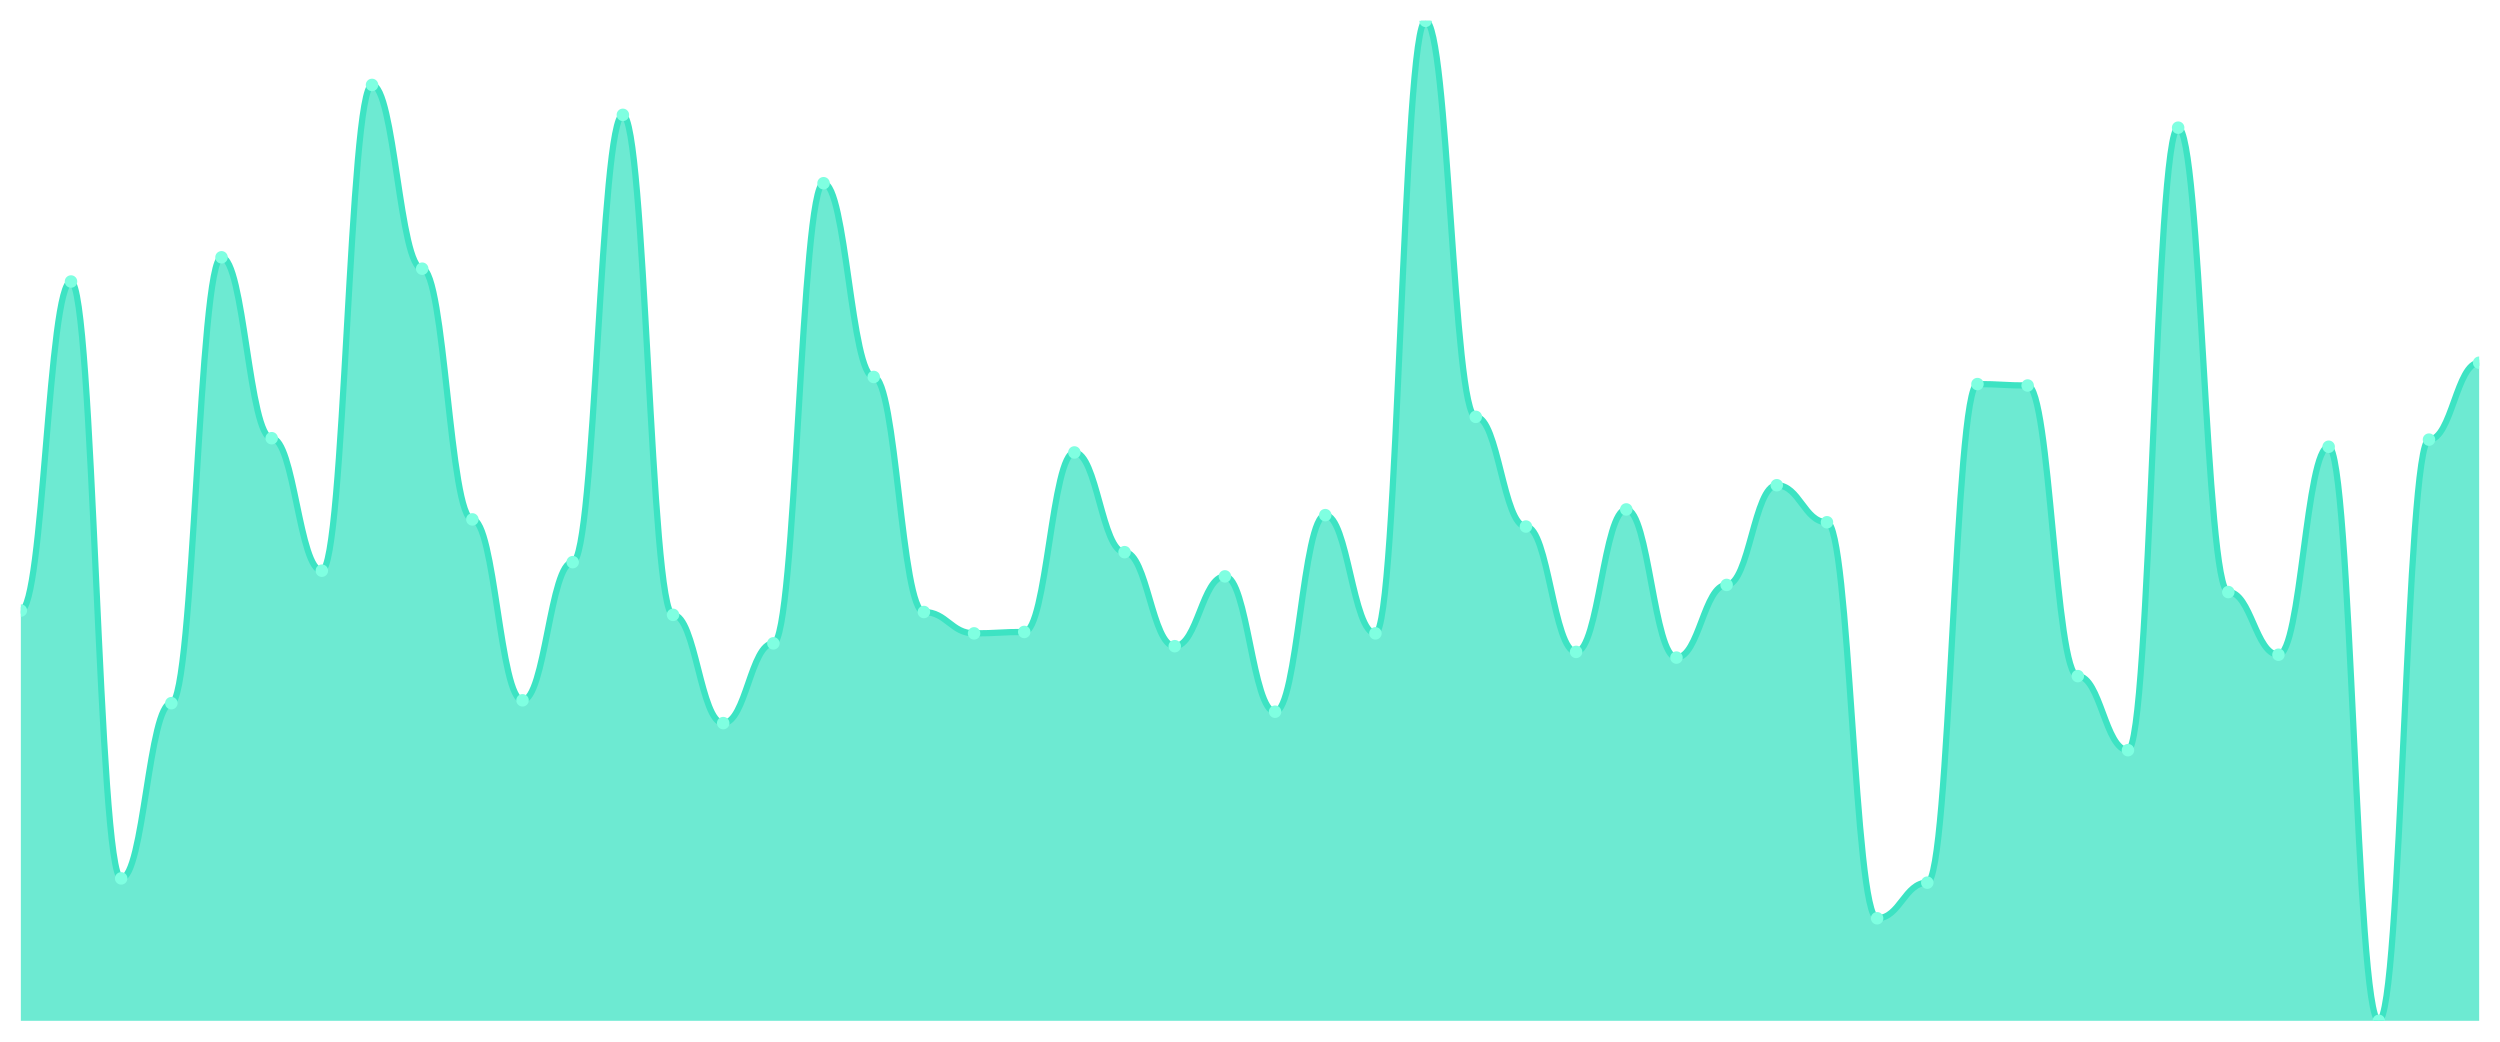
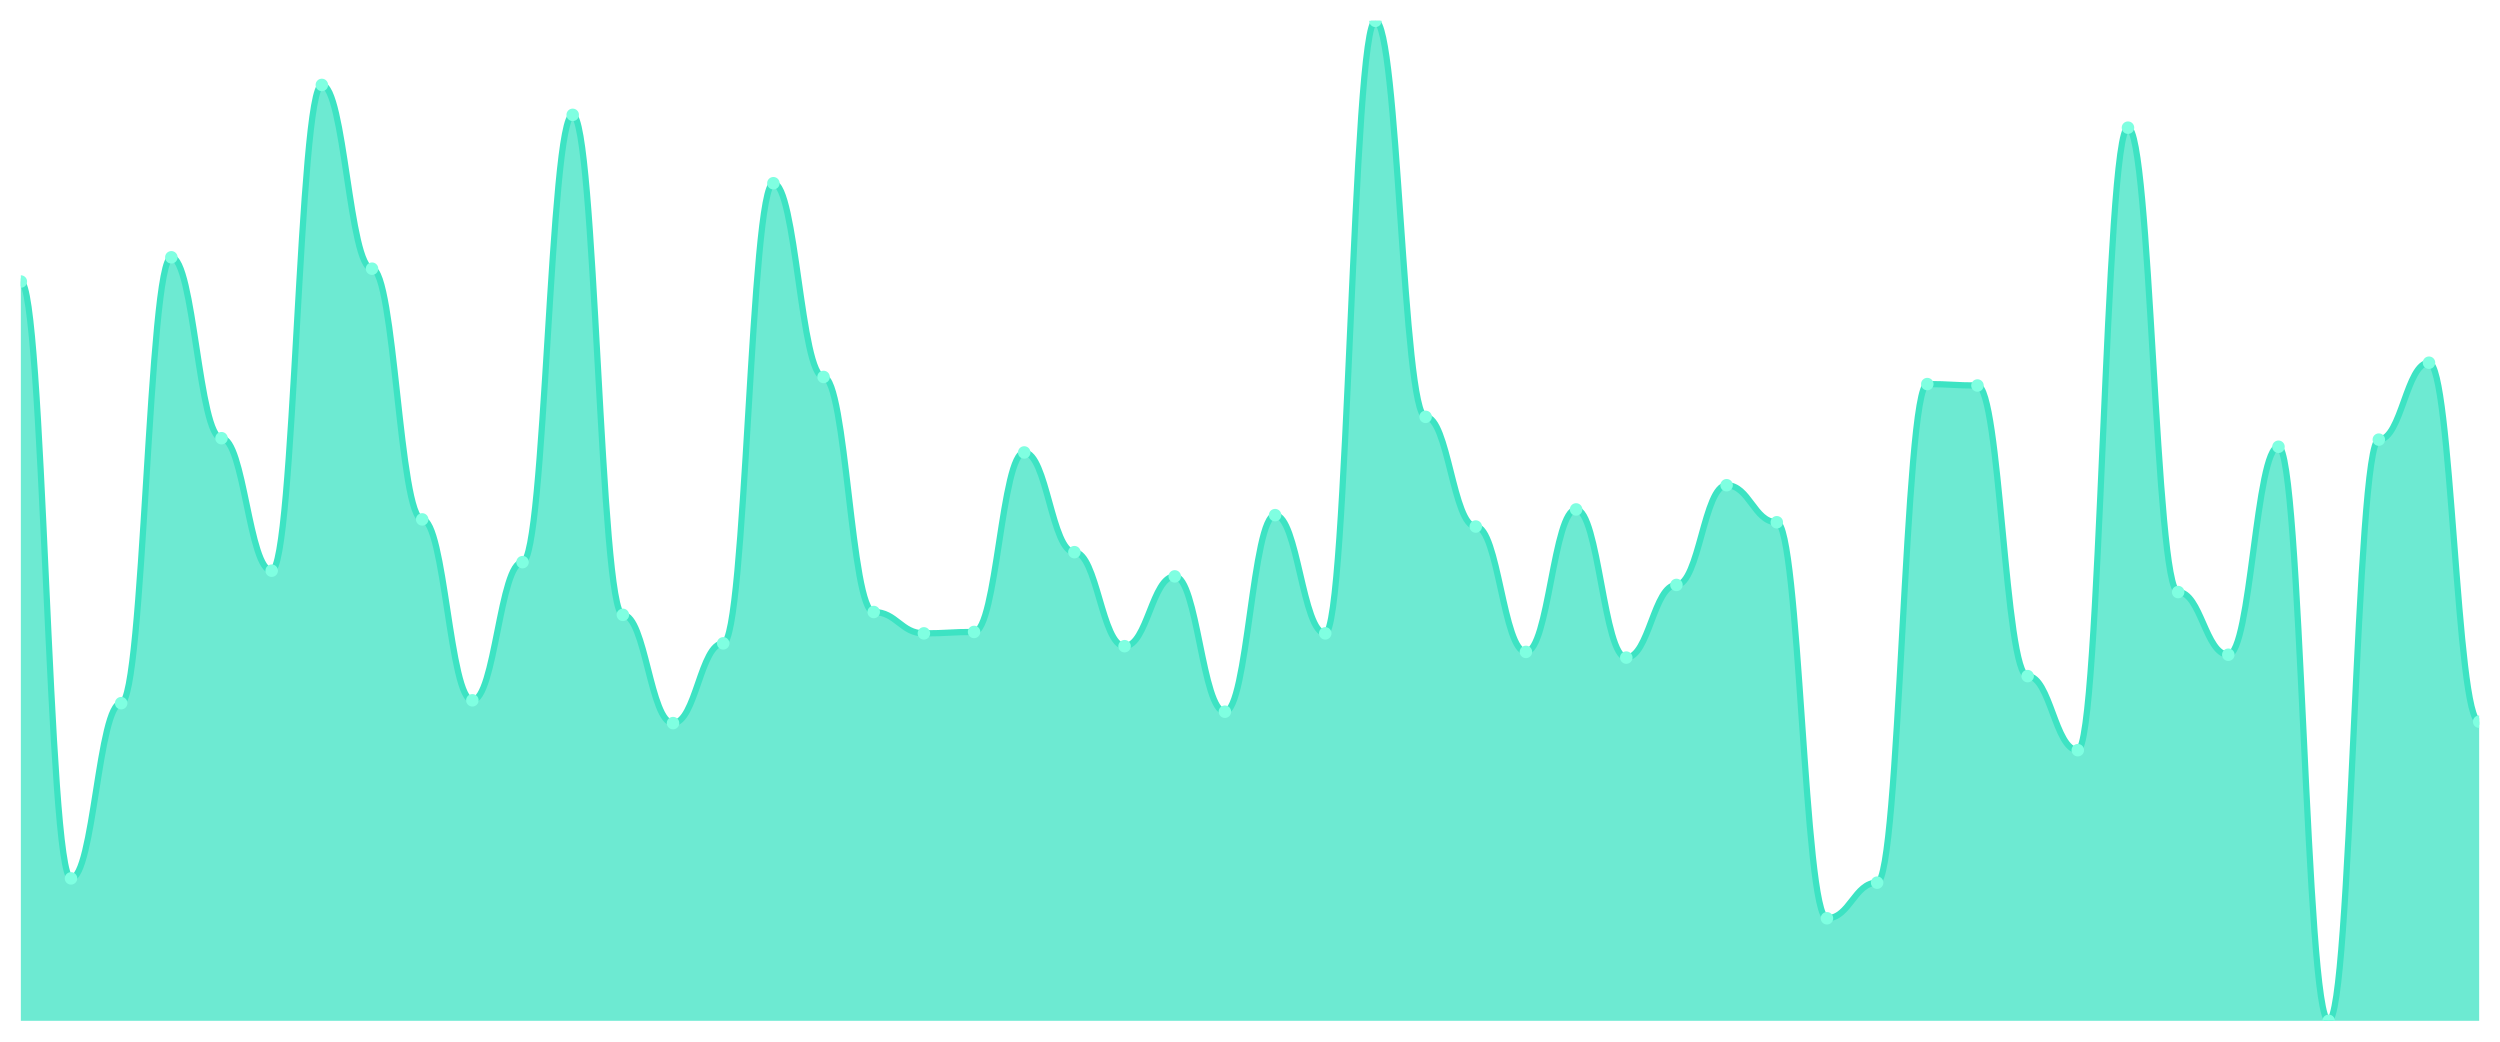
<svg xmlns="http://www.w3.org/2000/svg" viewBox="0 0 1200 500" width="1200" height="500">
  <defs>
    <clipPath id="c">
      <rect x="10" y="10" width="1180" height="480" />
    </clipPath>
  </defs>
  <rect width="1200" height="500" fill="none" />
  <g clip-path="url(#c)">
-     <path d="M 10,490 L 10,293.077 C 20.837,293.077 23.245,135.128 34.082,135.128 C 44.918,135.128 47.327,421.624 58.163,421.624 C 69,421.624 71.408,337.521 82.245,337.521 C 93.082,337.521 95.49,123.504 106.327,123.504 C 117.163,123.504 119.571,210.342 130.408,210.342 C 141.245,210.342 143.653,273.932 154.49,273.932 C 165.327,273.932 167.735,40.769 178.571,40.769 C 189.408,40.769 191.816,128.974 202.653,128.974 C 213.49,128.974 215.898,249.316 226.735,249.316 C 237.571,249.316 239.98,336.154 250.816,336.154 C 261.653,336.154 264.061,269.829 274.898,269.829 C 285.735,269.829 288.143,55.128 298.98,55.128 C 309.816,55.128 312.224,295.128 323.061,295.128 C 333.898,295.128 336.306,347.094 347.143,347.094 C 357.98,347.094 360.388,308.803 371.224,308.803 C 382.061,308.803 384.469,87.949 395.306,87.949 C 406.143,87.949 408.551,180.94 419.388,180.94 C 430.224,180.94 432.633,293.761 443.469,293.761 C 454.306,293.761 456.714,304.017 467.551,304.017 C 478.388,304.017 480.796,303.333 491.633,303.333 C 502.469,303.333 504.878,217.179 515.714,217.179 C 526.551,217.179 528.959,265.043 539.796,265.043 C 550.633,265.043 553.041,310.171 563.878,310.171 C 574.714,310.171 577.122,276.667 587.959,276.667 C 598.796,276.667 601.204,341.624 612.041,341.624 C 622.878,341.624 625.286,247.265 636.122,247.265 C 646.959,247.265 649.367,304.017 660.204,304.017 C 671.041,304.017 673.449,10 684.286,10 C 695.122,10 697.531,200.085 708.367,200.085 C 719.204,200.085 721.612,252.735 732.449,252.735 C 743.286,252.735 745.694,312.906 756.531,312.906 C 767.367,312.906 769.776,244.53 780.612,244.53 C 791.449,244.53 793.857,315.641 804.694,315.641 C 815.531,315.641 817.939,280.769 828.776,280.769 C 839.612,280.769 842.02,232.906 852.857,232.906 C 863.694,232.906 866.102,250.684 876.939,250.684 C 887.776,250.684 890.184,440.769 901.02,440.769 C 911.857,440.769 914.265,423.675 925.102,423.675 C 935.939,423.675 938.347,184.359 949.184,184.359 C 960.02,184.359 962.429,185.043 973.265,185.043 C 984.102,185.043 986.51,324.53 997.347,324.53 C 1008.184,324.53 1010.592,360.085 1021.429,360.085 C 1032.265,360.085 1034.673,61.282 1045.51,61.282 C 1056.347,61.282 1058.755,284.188 1069.592,284.188 C 1080.429,284.188 1082.837,314.274 1093.673,314.274 C 1104.51,314.274 1106.918,214.444 1117.755,214.444 C 1128.592,214.444 1131,490 1141.837,490 C 1152.673,490 1155.082,211.026 1165.918,211.026 C 1176.755,211.026 1179.163,174.103 1190,174.103 L 1190,490 Z" fill="rgba(61,227,195,0.75)" />
-     <path d="M 10,293.077 C 20.837,293.077 23.245,135.128 34.082,135.128 C 44.918,135.128 47.327,421.624 58.163,421.624 C 69,421.624 71.408,337.521 82.245,337.521 C 93.082,337.521 95.49,123.504 106.327,123.504 C 117.163,123.504 119.571,210.342 130.408,210.342 C 141.245,210.342 143.653,273.932 154.49,273.932 C 165.327,273.932 167.735,40.769 178.571,40.769 C 189.408,40.769 191.816,128.974 202.653,128.974 C 213.49,128.974 215.898,249.316 226.735,249.316 C 237.571,249.316 239.98,336.154 250.816,336.154 C 261.653,336.154 264.061,269.829 274.898,269.829 C 285.735,269.829 288.143,55.128 298.98,55.128 C 309.816,55.128 312.224,295.128 323.061,295.128 C 333.898,295.128 336.306,347.094 347.143,347.094 C 357.98,347.094 360.388,308.803 371.224,308.803 C 382.061,308.803 384.469,87.949 395.306,87.949 C 406.143,87.949 408.551,180.94 419.388,180.94 C 430.224,180.94 432.633,293.761 443.469,293.761 C 454.306,293.761 456.714,304.017 467.551,304.017 C 478.388,304.017 480.796,303.333 491.633,303.333 C 502.469,303.333 504.878,217.179 515.714,217.179 C 526.551,217.179 528.959,265.043 539.796,265.043 C 550.633,265.043 553.041,310.171 563.878,310.171 C 574.714,310.171 577.122,276.667 587.959,276.667 C 598.796,276.667 601.204,341.624 612.041,341.624 C 622.878,341.624 625.286,247.265 636.122,247.265 C 646.959,247.265 649.367,304.017 660.204,304.017 C 671.041,304.017 673.449,10 684.286,10 C 695.122,10 697.531,200.085 708.367,200.085 C 719.204,200.085 721.612,252.735 732.449,252.735 C 743.286,252.735 745.694,312.906 756.531,312.906 C 767.367,312.906 769.776,244.53 780.612,244.53 C 791.449,244.53 793.857,315.641 804.694,315.641 C 815.531,315.641 817.939,280.769 828.776,280.769 C 839.612,280.769 842.02,232.906 852.857,232.906 C 863.694,232.906 866.102,250.684 876.939,250.684 C 887.776,250.684 890.184,440.769 901.02,440.769 C 911.857,440.769 914.265,423.675 925.102,423.675 C 935.939,423.675 938.347,184.359 949.184,184.359 C 960.02,184.359 962.429,185.043 973.265,185.043 C 984.102,185.043 986.51,324.53 997.347,324.53 C 1008.184,324.53 1010.592,360.085 1021.429,360.085 C 1032.265,360.085 1034.673,61.282 1045.51,61.282 C 1056.347,61.282 1058.755,284.188 1069.592,284.188 C 1080.429,284.188 1082.837,314.274 1093.673,314.274 C 1104.51,314.274 1106.918,214.444 1117.755,214.444 C 1128.592,214.444 1131,490 1141.837,490 C 1152.673,490 1155.082,211.026 1165.918,211.026 C 1176.755,211.026 1179.163,174.103 1190,174.103" fill="none" stroke="#3de3c3" stroke-width="3" stroke-linecap="round" stroke-linejoin="round" />
-     <circle cx="10" cy="293.077" r="3" fill="#7fffe1" />
-     <circle cx="34.082" cy="135.128" r="3" fill="#7fffe1" />
-     <circle cx="58.163" cy="421.624" r="3" fill="#7fffe1" />
-     <circle cx="82.245" cy="337.521" r="3" fill="#7fffe1" />
-     <circle cx="106.327" cy="123.504" r="3" fill="#7fffe1" />
-     <circle cx="130.408" cy="210.342" r="3" fill="#7fffe1" />
-     <circle cx="154.49" cy="273.932" r="3" fill="#7fffe1" />
-     <circle cx="178.571" cy="40.769" r="3" fill="#7fffe1" />
-     <circle cx="202.653" cy="128.974" r="3" fill="#7fffe1" />
-     <circle cx="226.735" cy="249.316" r="3" fill="#7fffe1" />
-     <circle cx="250.816" cy="336.154" r="3" fill="#7fffe1" />
-     <circle cx="274.898" cy="269.829" r="3" fill="#7fffe1" />
-     <circle cx="298.98" cy="55.128" r="3" fill="#7fffe1" />
-     <circle cx="323.061" cy="295.128" r="3" fill="#7fffe1" />
-     <circle cx="347.143" cy="347.094" r="3" fill="#7fffe1" />
-     <circle cx="371.224" cy="308.803" r="3" fill="#7fffe1" />
-     <circle cx="395.306" cy="87.949" r="3" fill="#7fffe1" />
-     <circle cx="419.388" cy="180.94" r="3" fill="#7fffe1" />
-     <circle cx="443.469" cy="293.761" r="3" fill="#7fffe1" />
-     <circle cx="467.551" cy="304.017" r="3" fill="#7fffe1" />
-     <circle cx="491.633" cy="303.333" r="3" fill="#7fffe1" />
-     <circle cx="515.714" cy="217.179" r="3" fill="#7fffe1" />
-     <circle cx="539.796" cy="265.043" r="3" fill="#7fffe1" />
-     <circle cx="563.878" cy="310.171" r="3" fill="#7fffe1" />
-     <circle cx="587.959" cy="276.667" r="3" fill="#7fffe1" />
-     <circle cx="612.041" cy="341.624" r="3" fill="#7fffe1" />
-     <circle cx="636.122" cy="247.265" r="3" fill="#7fffe1" />
-     <circle cx="660.204" cy="304.017" r="3" fill="#7fffe1" />
-     <circle cx="684.286" cy="10" r="3" fill="#7fffe1" />
-     <circle cx="708.367" cy="200.085" r="3" fill="#7fffe1" />
-     <circle cx="732.449" cy="252.735" r="3" fill="#7fffe1" />
-     <circle cx="756.531" cy="312.906" r="3" fill="#7fffe1" />
-     <circle cx="780.612" cy="244.53" r="3" fill="#7fffe1" />
-     <circle cx="804.694" cy="315.641" r="3" fill="#7fffe1" />
-     <circle cx="828.776" cy="280.769" r="3" fill="#7fffe1" />
-     <circle cx="852.857" cy="232.906" r="3" fill="#7fffe1" />
-     <circle cx="876.939" cy="250.684" r="3" fill="#7fffe1" />
-     <circle cx="901.02" cy="440.769" r="3" fill="#7fffe1" />
-     <circle cx="925.102" cy="423.675" r="3" fill="#7fffe1" />
-     <circle cx="949.184" cy="184.359" r="3" fill="#7fffe1" />
-     <circle cx="973.265" cy="185.043" r="3" fill="#7fffe1" />
-     <circle cx="997.347" cy="324.53" r="3" fill="#7fffe1" />
-     <circle cx="1021.429" cy="360.085" r="3" fill="#7fffe1" />
-     <circle cx="1045.51" cy="61.282" r="3" fill="#7fffe1" />
-     <circle cx="1069.592" cy="284.188" r="3" fill="#7fffe1" />
-     <circle cx="1093.673" cy="314.274" r="3" fill="#7fffe1" />
-     <circle cx="1117.755" cy="214.444" r="3" fill="#7fffe1" />
-     <circle cx="1141.837" cy="490" r="3" fill="#7fffe1" />
-     <circle cx="1165.918" cy="211.026" r="3" fill="#7fffe1" />
-     <circle cx="1190" cy="174.103" r="3" fill="#7fffe1" />
+     <path d="M 10,490 L 10,135.128 C 20.837,135.128 23.245,421.624 34.082,421.624 C 44.918,421.624 47.327,337.521 58.163,337.521 C 69,337.521 71.408,123.504 82.245,123.504 C 93.082,123.504 95.49,210.342 106.327,210.342 C 117.163,210.342 119.571,273.932 130.408,273.932 C 141.245,273.932 143.653,40.769 154.49,40.769 C 165.327,40.769 167.735,128.974 178.571,128.974 C 189.408,128.974 191.816,249.316 202.653,249.316 C 213.49,249.316 215.898,336.154 226.735,336.154 C 237.571,336.154 239.98,269.829 250.816,269.829 C 261.653,269.829 264.061,55.128 274.898,55.128 C 285.735,55.128 288.143,295.128 298.98,295.128 C 309.816,295.128 312.224,347.094 323.061,347.094 C 333.898,347.094 336.306,308.803 347.143,308.803 C 357.98,308.803 360.388,87.949 371.224,87.949 C 382.061,87.949 384.469,180.94 395.306,180.94 C 406.143,180.94 408.551,293.761 419.388,293.761 C 430.224,293.761 432.633,304.017 443.469,304.017 C 454.306,304.017 456.714,303.333 467.551,303.333 C 478.388,303.333 480.796,217.179 491.633,217.179 C 502.469,217.179 504.878,265.043 515.714,265.043 C 526.551,265.043 528.959,310.171 539.796,310.171 C 550.633,310.171 553.041,276.667 563.878,276.667 C 574.714,276.667 577.122,341.624 587.959,341.624 C 598.796,341.624 601.204,247.265 612.041,247.265 C 622.878,247.265 625.286,304.017 636.122,304.017 C 646.959,304.017 649.367,10 660.204,10 C 671.041,10 673.449,200.085 684.286,200.085 C 695.122,200.085 697.531,252.735 708.367,252.735 C 719.204,252.735 721.612,312.906 732.449,312.906 C 743.286,312.906 745.694,244.53 756.531,244.53 C 767.367,244.53 769.776,315.641 780.612,315.641 C 791.449,315.641 793.857,280.769 804.694,280.769 C 815.531,280.769 817.939,232.906 828.776,232.906 C 839.612,232.906 842.02,250.684 852.857,250.684 C 863.694,250.684 866.102,440.769 876.939,440.769 C 887.776,440.769 890.184,423.675 901.02,423.675 C 911.857,423.675 914.265,184.359 925.102,184.359 C 935.939,184.359 938.347,185.043 949.184,185.043 C 960.02,185.043 962.429,324.53 973.265,324.53 C 984.102,324.53 986.51,360.085 997.347,360.085 C 1008.184,360.085 1010.592,61.282 1021.429,61.282 C 1032.265,61.282 1034.673,284.188 1045.51,284.188 C 1056.347,284.188 1058.755,314.274 1069.592,314.274 C 1080.429,314.274 1082.837,214.444 1093.673,214.444 C 1104.51,214.444 1106.918,490 1117.755,490 C 1128.592,490 1131,211.026 1141.837,211.026 C 1152.673,211.026 1155.082,174.103 1165.918,174.103 C 1176.755,174.103 1179.163,346.41 1190,346.41 L 1190,490 Z" fill="rgba(61,227,195,0.75)" />
+     <path d="M 10,135.128 C 20.837,135.128 23.245,421.624 34.082,421.624 C 44.918,421.624 47.327,337.521 58.163,337.521 C 69,337.521 71.408,123.504 82.245,123.504 C 93.082,123.504 95.49,210.342 106.327,210.342 C 117.163,210.342 119.571,273.932 130.408,273.932 C 141.245,273.932 143.653,40.769 154.49,40.769 C 165.327,40.769 167.735,128.974 178.571,128.974 C 189.408,128.974 191.816,249.316 202.653,249.316 C 213.49,249.316 215.898,336.154 226.735,336.154 C 237.571,336.154 239.98,269.829 250.816,269.829 C 261.653,269.829 264.061,55.128 274.898,55.128 C 285.735,55.128 288.143,295.128 298.98,295.128 C 309.816,295.128 312.224,347.094 323.061,347.094 C 333.898,347.094 336.306,308.803 347.143,308.803 C 357.98,308.803 360.388,87.949 371.224,87.949 C 382.061,87.949 384.469,180.94 395.306,180.94 C 406.143,180.94 408.551,293.761 419.388,293.761 C 430.224,293.761 432.633,304.017 443.469,304.017 C 454.306,304.017 456.714,303.333 467.551,303.333 C 478.388,303.333 480.796,217.179 491.633,217.179 C 502.469,217.179 504.878,265.043 515.714,265.043 C 526.551,265.043 528.959,310.171 539.796,310.171 C 550.633,310.171 553.041,276.667 563.878,276.667 C 574.714,276.667 577.122,341.624 587.959,341.624 C 598.796,341.624 601.204,247.265 612.041,247.265 C 622.878,247.265 625.286,304.017 636.122,304.017 C 646.959,304.017 649.367,10 660.204,10 C 671.041,10 673.449,200.085 684.286,200.085 C 695.122,200.085 697.531,252.735 708.367,252.735 C 719.204,252.735 721.612,312.906 732.449,312.906 C 743.286,312.906 745.694,244.53 756.531,244.53 C 767.367,244.53 769.776,315.641 780.612,315.641 C 791.449,315.641 793.857,280.769 804.694,280.769 C 815.531,280.769 817.939,232.906 828.776,232.906 C 839.612,232.906 842.02,250.684 852.857,250.684 C 863.694,250.684 866.102,440.769 876.939,440.769 C 887.776,440.769 890.184,423.675 901.02,423.675 C 911.857,423.675 914.265,184.359 925.102,184.359 C 935.939,184.359 938.347,185.043 949.184,185.043 C 960.02,185.043 962.429,324.53 973.265,324.53 C 984.102,324.53 986.51,360.085 997.347,360.085 C 1008.184,360.085 1010.592,61.282 1021.429,61.282 C 1032.265,61.282 1034.673,284.188 1045.51,284.188 C 1056.347,284.188 1058.755,314.274 1069.592,314.274 C 1080.429,314.274 1082.837,214.444 1093.673,214.444 C 1104.51,214.444 1106.918,490 1117.755,490 C 1128.592,490 1131,211.026 1141.837,211.026 C 1152.673,211.026 1155.082,174.103 1165.918,174.103 C 1176.755,174.103 1179.163,346.41 1190,346.41" fill="none" stroke="#3de3c3" stroke-width="3" stroke-linecap="round" stroke-linejoin="round" />
+     <circle cx="10" cy="135.128" r="3" fill="#7fffe1" />
+     <circle cx="34.082" cy="421.624" r="3" fill="#7fffe1" />
+     <circle cx="58.163" cy="337.521" r="3" fill="#7fffe1" />
+     <circle cx="82.245" cy="123.504" r="3" fill="#7fffe1" />
+     <circle cx="106.327" cy="210.342" r="3" fill="#7fffe1" />
+     <circle cx="130.408" cy="273.932" r="3" fill="#7fffe1" />
+     <circle cx="154.49" cy="40.769" r="3" fill="#7fffe1" />
+     <circle cx="178.571" cy="128.974" r="3" fill="#7fffe1" />
+     <circle cx="202.653" cy="249.316" r="3" fill="#7fffe1" />
+     <circle cx="226.735" cy="336.154" r="3" fill="#7fffe1" />
+     <circle cx="250.816" cy="269.829" r="3" fill="#7fffe1" />
+     <circle cx="274.898" cy="55.128" r="3" fill="#7fffe1" />
+     <circle cx="298.98" cy="295.128" r="3" fill="#7fffe1" />
+     <circle cx="323.061" cy="347.094" r="3" fill="#7fffe1" />
+     <circle cx="347.143" cy="308.803" r="3" fill="#7fffe1" />
+     <circle cx="371.224" cy="87.949" r="3" fill="#7fffe1" />
+     <circle cx="395.306" cy="180.94" r="3" fill="#7fffe1" />
+     <circle cx="419.388" cy="293.761" r="3" fill="#7fffe1" />
+     <circle cx="443.469" cy="304.017" r="3" fill="#7fffe1" />
+     <circle cx="467.551" cy="303.333" r="3" fill="#7fffe1" />
+     <circle cx="491.633" cy="217.179" r="3" fill="#7fffe1" />
+     <circle cx="515.714" cy="265.043" r="3" fill="#7fffe1" />
+     <circle cx="539.796" cy="310.171" r="3" fill="#7fffe1" />
+     <circle cx="563.878" cy="276.667" r="3" fill="#7fffe1" />
+     <circle cx="587.959" cy="341.624" r="3" fill="#7fffe1" />
+     <circle cx="612.041" cy="247.265" r="3" fill="#7fffe1" />
+     <circle cx="636.122" cy="304.017" r="3" fill="#7fffe1" />
+     <circle cx="660.204" cy="10" r="3" fill="#7fffe1" />
+     <circle cx="684.286" cy="200.085" r="3" fill="#7fffe1" />
+     <circle cx="708.367" cy="252.735" r="3" fill="#7fffe1" />
+     <circle cx="732.449" cy="312.906" r="3" fill="#7fffe1" />
+     <circle cx="756.531" cy="244.53" r="3" fill="#7fffe1" />
+     <circle cx="780.612" cy="315.641" r="3" fill="#7fffe1" />
+     <circle cx="804.694" cy="280.769" r="3" fill="#7fffe1" />
+     <circle cx="828.776" cy="232.906" r="3" fill="#7fffe1" />
+     <circle cx="852.857" cy="250.684" r="3" fill="#7fffe1" />
+     <circle cx="876.939" cy="440.769" r="3" fill="#7fffe1" />
+     <circle cx="901.02" cy="423.675" r="3" fill="#7fffe1" />
+     <circle cx="925.102" cy="184.359" r="3" fill="#7fffe1" />
+     <circle cx="949.184" cy="185.043" r="3" fill="#7fffe1" />
+     <circle cx="973.265" cy="324.53" r="3" fill="#7fffe1" />
+     <circle cx="997.347" cy="360.085" r="3" fill="#7fffe1" />
+     <circle cx="1021.429" cy="61.282" r="3" fill="#7fffe1" />
+     <circle cx="1045.51" cy="284.188" r="3" fill="#7fffe1" />
+     <circle cx="1069.592" cy="314.274" r="3" fill="#7fffe1" />
+     <circle cx="1093.673" cy="214.444" r="3" fill="#7fffe1" />
+     <circle cx="1117.755" cy="490" r="3" fill="#7fffe1" />
+     <circle cx="1141.837" cy="211.026" r="3" fill="#7fffe1" />
+     <circle cx="1165.918" cy="174.103" r="3" fill="#7fffe1" />
+     <circle cx="1190" cy="346.41" r="3" fill="#7fffe1" />
  </g>
</svg>
